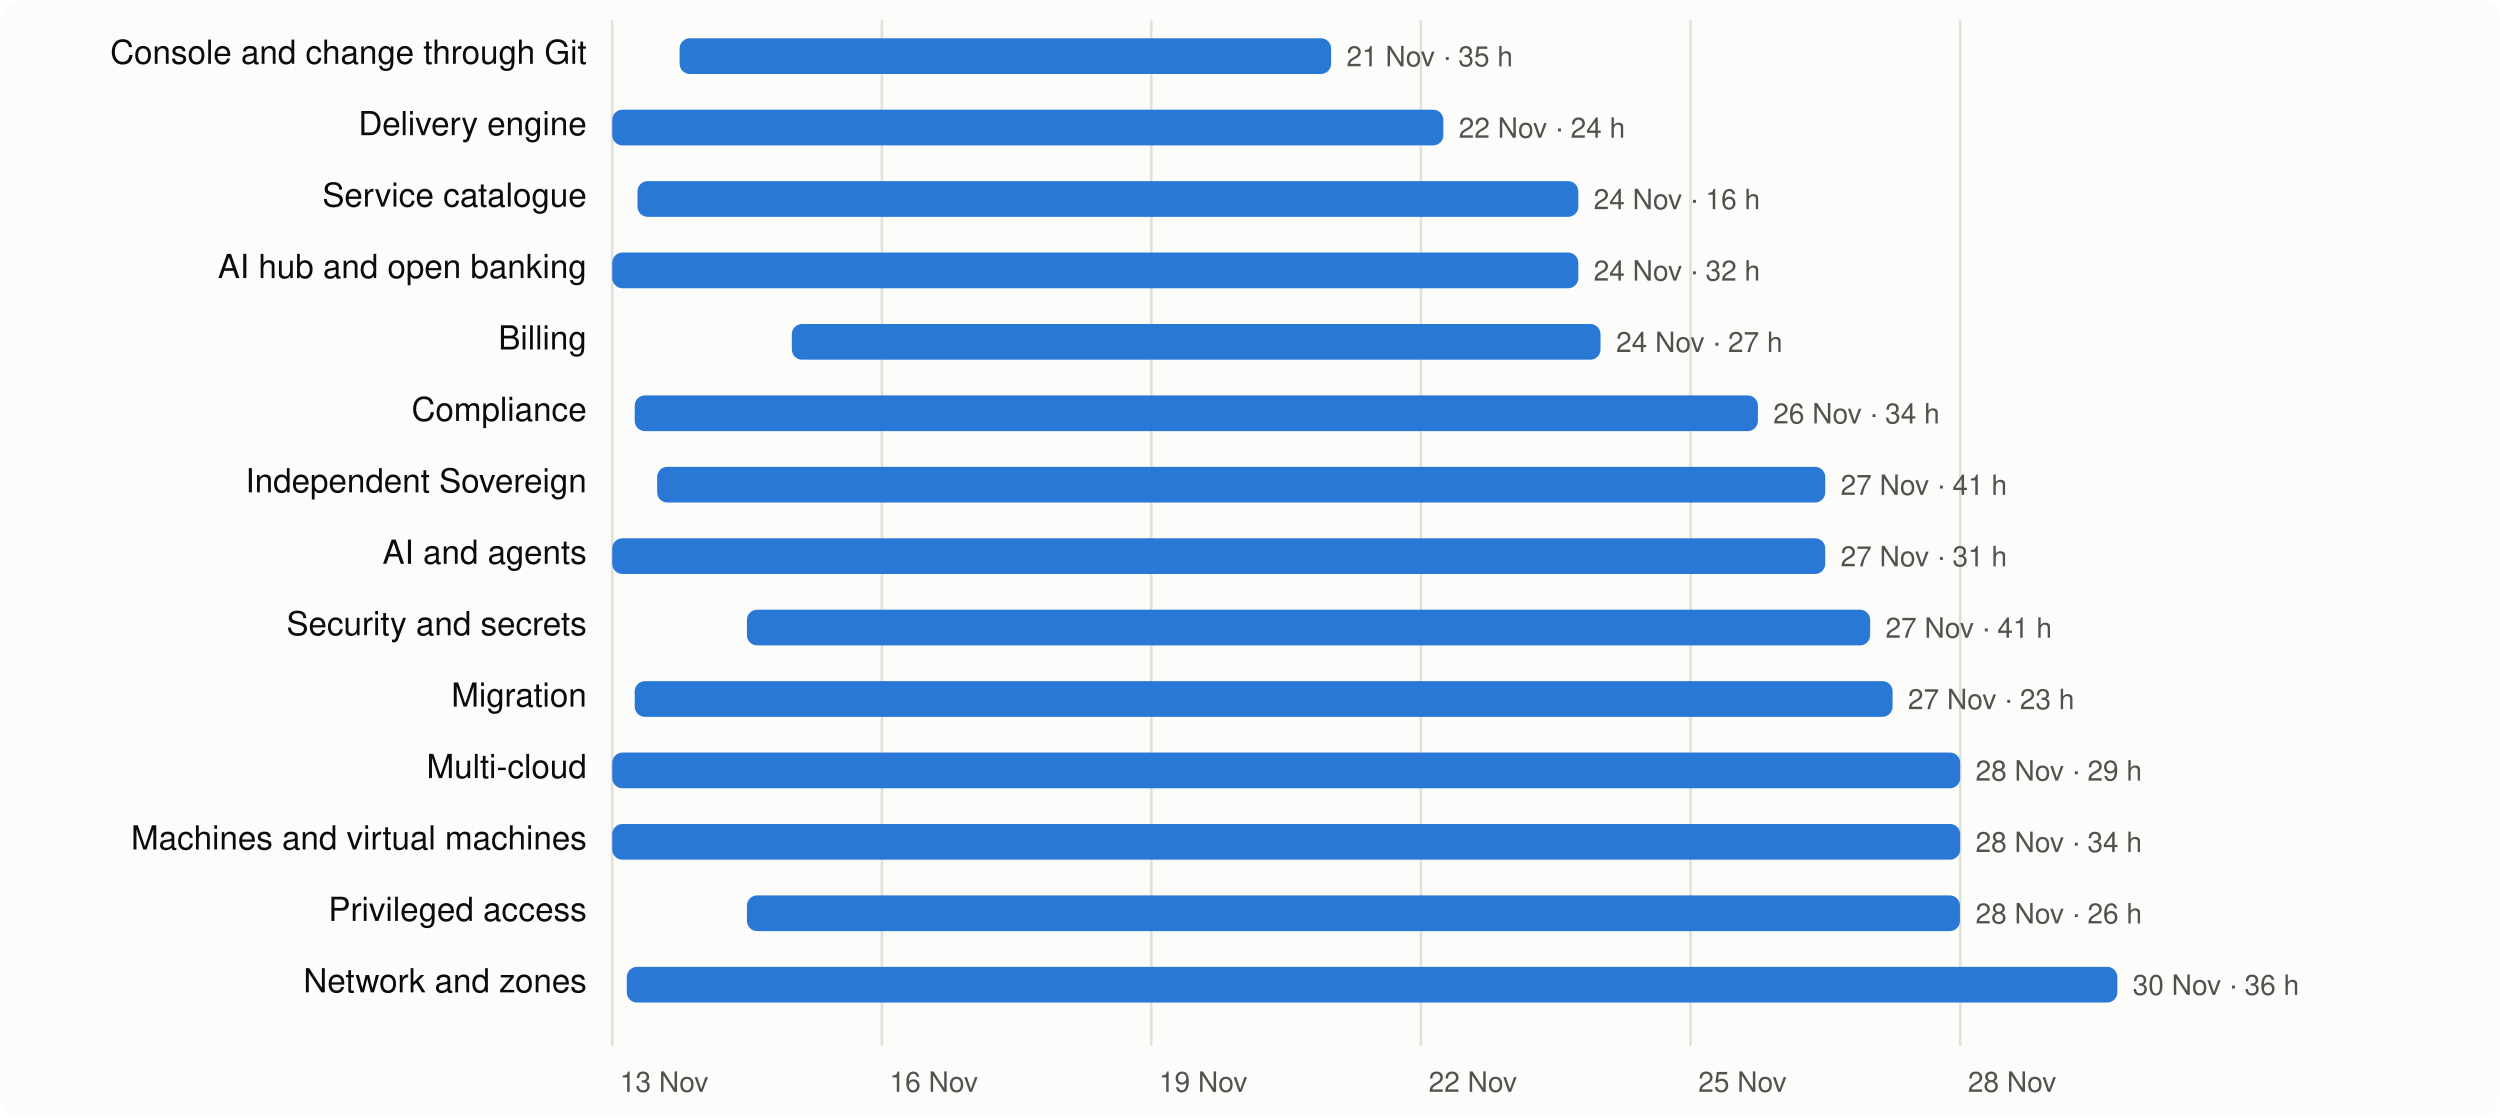
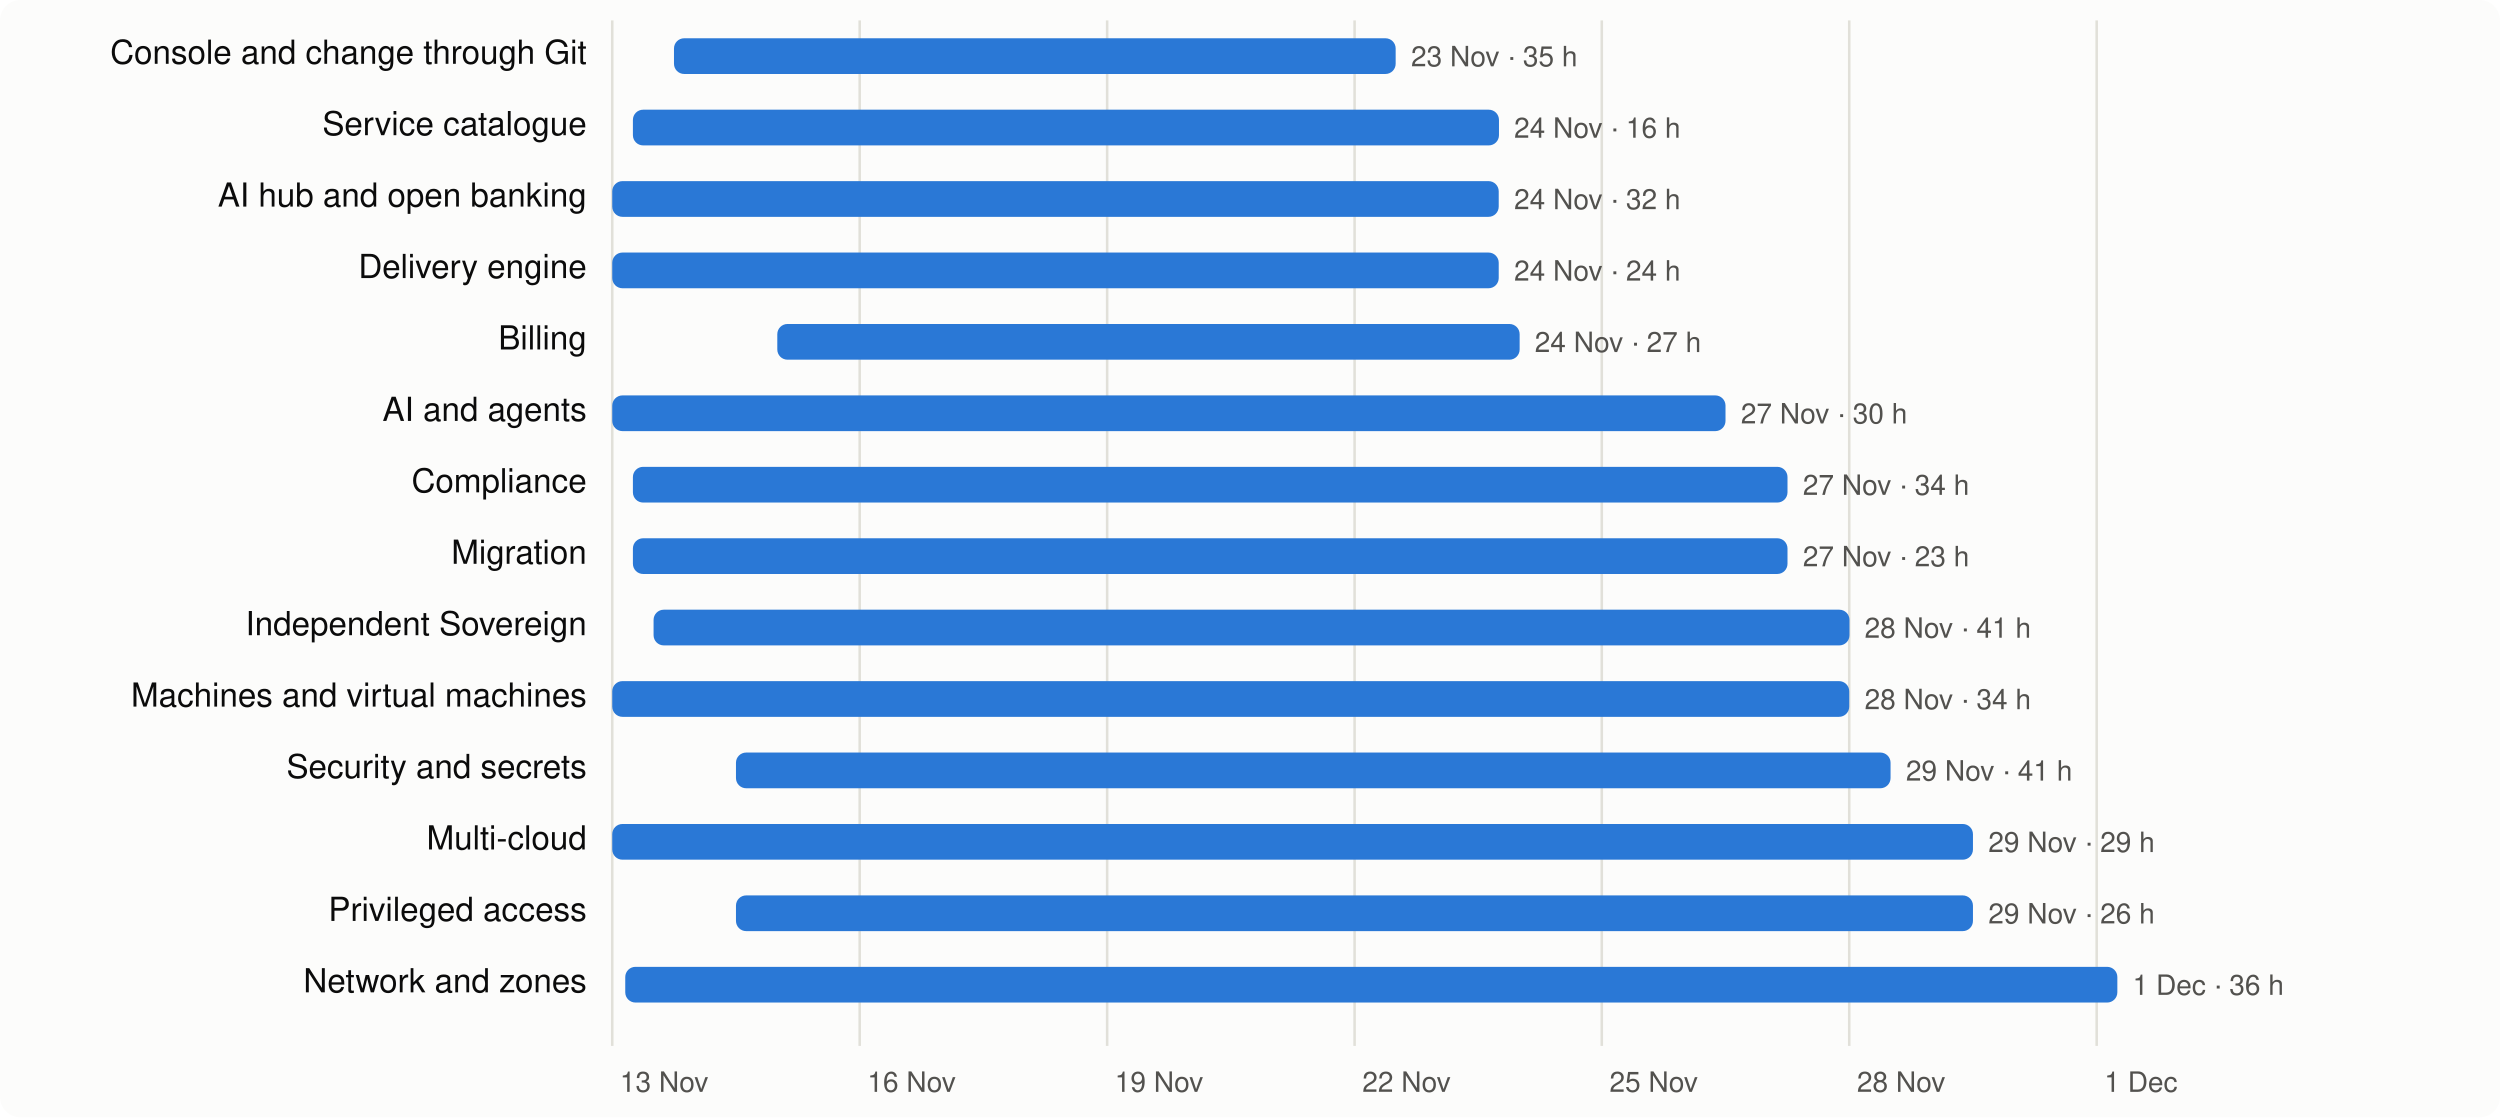
<svg xmlns="http://www.w3.org/2000/svg" viewBox="0 0 980 438" width="980" height="438" font-family="system-ui,-apple-system,Segoe UI,Helvetica,Arial,sans-serif" font-size="13">
  <rect width="980" height="438" rx="8" fill="#fcfcfb" />
  <line x1="240.0" x2="240.0" y1="8" y2="410" stroke="#e1e0d9" />
  <text x="243.0" y="428" fill="#52514e" font-size="11">13 Nov</text>
-   <line x1="345.7" x2="345.7" y1="8" y2="410" stroke="#e1e0d9" />
-   <text x="348.7" y="428" fill="#52514e" font-size="11">16 Nov</text>
-   <line x1="451.3" x2="451.3" y1="8" y2="410" stroke="#e1e0d9" />
-   <text x="454.3" y="428" fill="#52514e" font-size="11">19 Nov</text>
-   <line x1="557.0" x2="557.0" y1="8" y2="410" stroke="#e1e0d9" />
-   <text x="560.0" y="428" fill="#52514e" font-size="11">22 Nov</text>
-   <line x1="662.7" x2="662.7" y1="8" y2="410" stroke="#e1e0d9" />
-   <text x="665.7" y="428" fill="#52514e" font-size="11">25 Nov</text>
-   <line x1="768.4" x2="768.4" y1="8" y2="410" stroke="#e1e0d9" />
-   <text x="771.4" y="428" fill="#52514e" font-size="11">28 Nov</text>
+   <line x1="337.0" x2="337.0" y1="8" y2="410" stroke="#e1e0d9" />
+   <text x="340.0" y="428" fill="#52514e" font-size="11">16 Nov</text>
+   <line x1="434.0" x2="434.0" y1="8" y2="410" stroke="#e1e0d9" />
+   <text x="437.0" y="428" fill="#52514e" font-size="11">19 Nov</text>
+   <line x1="531.0" x2="531.0" y1="8" y2="410" stroke="#e1e0d9" />
+   <text x="534.0" y="428" fill="#52514e" font-size="11">22 Nov</text>
+   <line x1="627.9" x2="627.9" y1="8" y2="410" stroke="#e1e0d9" />
+   <text x="630.9" y="428" fill="#52514e" font-size="11">25 Nov</text>
+   <line x1="724.9" x2="724.9" y1="8" y2="410" stroke="#e1e0d9" />
+   <text x="727.9" y="428" fill="#52514e" font-size="11">28 Nov</text>
+   <line x1="821.9" x2="821.9" y1="8" y2="410" stroke="#e1e0d9" />
+   <text x="824.9" y="428" fill="#52514e" font-size="11">1 Dec</text>
  <text x="230" y="25" text-anchor="end" fill="#0b0b0b">Console and change through Git</text>
-   <rect x="266.4" y="15" width="255.4" height="14" rx="4" fill="#2a78d6" />
-   <text x="527.8" y="26" fill="#52514e" font-size="11">21 Nov · 35 h</text>
-   <text x="230" y="53" text-anchor="end" fill="#0b0b0b">Delivery engine</text>
-   <rect x="240.0" y="43" width="325.8" height="14" rx="4" fill="#2a78d6" />
-   <text x="571.8" y="54" fill="#52514e" font-size="11">22 Nov · 24 h</text>
-   <text x="230" y="81" text-anchor="end" fill="#0b0b0b">Service catalogue</text>
-   <rect x="249.9" y="71" width="368.8" height="14" rx="4" fill="#2a78d6" />
-   <text x="624.7" y="82" fill="#52514e" font-size="11">24 Nov · 16 h</text>
-   <text x="230" y="109" text-anchor="end" fill="#0b0b0b">AI hub and open banking</text>
-   <rect x="240.0" y="99" width="378.7" height="14" rx="4" fill="#2a78d6" />
-   <text x="624.7" y="110" fill="#52514e" font-size="11">24 Nov · 32 h</text>
+   <rect x="264.2" y="15" width="282.9" height="14" rx="4" fill="#2a78d6" />
+   <text x="553.1" y="26" fill="#52514e" font-size="11">23 Nov · 35 h</text>
+   <text x="230" y="53" text-anchor="end" fill="#0b0b0b">Service catalogue</text>
+   <rect x="248.1" y="43" width="339.5" height="14" rx="4" fill="#2a78d6" />
+   <text x="593.5" y="54" fill="#52514e" font-size="11">24 Nov · 16 h</text>
+   <text x="230" y="81" text-anchor="end" fill="#0b0b0b">AI hub and open banking</text>
+   <rect x="240.0" y="71" width="347.5" height="14" rx="4" fill="#2a78d6" />
+   <text x="593.5" y="82" fill="#52514e" font-size="11">24 Nov · 32 h</text>
+   <text x="230" y="109" text-anchor="end" fill="#0b0b0b">Delivery engine</text>
+   <rect x="240.0" y="99" width="347.5" height="14" rx="4" fill="#2a78d6" />
+   <text x="593.5" y="110" fill="#52514e" font-size="11">24 Nov · 24 h</text>
  <text x="230" y="137" text-anchor="end" fill="#0b0b0b">Billing</text>
-   <rect x="310.4" y="127" width="317.0" height="14" rx="4" fill="#2a78d6" />
-   <text x="633.5" y="138" fill="#52514e" font-size="11">24 Nov · 27 h</text>
-   <text x="230" y="165" text-anchor="end" fill="#0b0b0b">Compliance</text>
-   <rect x="248.8" y="155" width="440.3" height="14" rx="4" fill="#2a78d6" />
-   <text x="695.1" y="166" fill="#52514e" font-size="11">26 Nov · 34 h</text>
-   <text x="230" y="193" text-anchor="end" fill="#0b0b0b">Independent Sovereign</text>
-   <rect x="257.6" y="183" width="457.9" height="14" rx="4" fill="#2a78d6" />
-   <text x="721.5" y="194" fill="#52514e" font-size="11">27 Nov · 41 h</text>
-   <text x="230" y="221" text-anchor="end" fill="#0b0b0b">AI and agents</text>
-   <rect x="240.0" y="211" width="475.5" height="14" rx="4" fill="#2a78d6" />
-   <text x="721.5" y="222" fill="#52514e" font-size="11">27 Nov · 31 h</text>
-   <text x="230" y="249" text-anchor="end" fill="#0b0b0b">Security and secrets</text>
-   <rect x="292.8" y="239" width="440.3" height="14" rx="4" fill="#2a78d6" />
-   <text x="739.1" y="250" fill="#52514e" font-size="11">27 Nov · 41 h</text>
-   <text x="230" y="277" text-anchor="end" fill="#0b0b0b">Migration</text>
-   <rect x="248.8" y="267" width="493.1" height="14" rx="4" fill="#2a78d6" />
-   <text x="747.9" y="278" fill="#52514e" font-size="11">27 Nov · 23 h</text>
-   <text x="230" y="305" text-anchor="end" fill="#0b0b0b">Multi-cloud</text>
-   <rect x="240.0" y="295" width="528.4" height="14" rx="4" fill="#2a78d6" />
-   <text x="774.4" y="306" fill="#52514e" font-size="11">28 Nov · 29 h</text>
-   <text x="230" y="333" text-anchor="end" fill="#0b0b0b">Machines and virtual machines</text>
-   <rect x="240.0" y="323" width="528.4" height="14" rx="4" fill="#2a78d6" />
-   <text x="774.4" y="334" fill="#52514e" font-size="11">28 Nov · 34 h</text>
+   <rect x="304.7" y="127" width="291.0" height="14" rx="4" fill="#2a78d6" />
+   <text x="601.6" y="138" fill="#52514e" font-size="11">24 Nov · 27 h</text>
+   <text x="230" y="165" text-anchor="end" fill="#0b0b0b">AI and agents</text>
+   <rect x="240.0" y="155" width="436.4" height="14" rx="4" fill="#2a78d6" />
+   <text x="682.4" y="166" fill="#52514e" font-size="11">27 Nov · 30 h</text>
+   <text x="230" y="193" text-anchor="end" fill="#0b0b0b">Compliance</text>
+   <rect x="248.1" y="183" width="452.6" height="14" rx="4" fill="#2a78d6" />
+   <text x="706.7" y="194" fill="#52514e" font-size="11">27 Nov · 34 h</text>
+   <text x="230" y="221" text-anchor="end" fill="#0b0b0b">Migration</text>
+   <rect x="248.1" y="211" width="452.6" height="14" rx="4" fill="#2a78d6" />
+   <text x="706.7" y="222" fill="#52514e" font-size="11">27 Nov · 23 h</text>
+   <text x="230" y="249" text-anchor="end" fill="#0b0b0b">Independent Sovereign</text>
+   <rect x="256.2" y="239" width="468.8" height="14" rx="4" fill="#2a78d6" />
+   <text x="730.9" y="250" fill="#52514e" font-size="11">28 Nov · 41 h</text>
+   <text x="230" y="277" text-anchor="end" fill="#0b0b0b">Machines and virtual machines</text>
+   <rect x="240.0" y="267" width="484.9" height="14" rx="4" fill="#2a78d6" />
+   <text x="730.9" y="278" fill="#52514e" font-size="11">28 Nov · 34 h</text>
+   <text x="230" y="305" text-anchor="end" fill="#0b0b0b">Security and secrets</text>
+   <rect x="288.5" y="295" width="452.6" height="14" rx="4" fill="#2a78d6" />
+   <text x="747.1" y="306" fill="#52514e" font-size="11">29 Nov · 41 h</text>
+   <text x="230" y="333" text-anchor="end" fill="#0b0b0b">Multi-cloud</text>
+   <rect x="240.0" y="323" width="533.4" height="14" rx="4" fill="#2a78d6" />
+   <text x="779.4" y="334" fill="#52514e" font-size="11">29 Nov · 29 h</text>
  <text x="230" y="361" text-anchor="end" fill="#0b0b0b">Privileged access</text>
-   <rect x="292.8" y="351" width="475.5" height="14" rx="4" fill="#2a78d6" />
-   <text x="774.4" y="362" fill="#52514e" font-size="11">28 Nov · 26 h</text>
+   <rect x="288.5" y="351" width="484.9" height="14" rx="4" fill="#2a78d6" />
+   <text x="779.4" y="362" fill="#52514e" font-size="11">29 Nov · 26 h</text>
  <text x="230" y="389" text-anchor="end" fill="#0b0b0b">Network and zones</text>
-   <rect x="245.7" y="379" width="584.3" height="14" rx="4" fill="#2a78d6" />
-   <text x="836.0" y="390" fill="#52514e" font-size="11">30 Nov · 36 h</text>
+   <rect x="245.1" y="379" width="584.9" height="14" rx="4" fill="#2a78d6" />
+   <text x="836.0" y="390" fill="#52514e" font-size="11">1 Dec · 36 h</text>
</svg>
